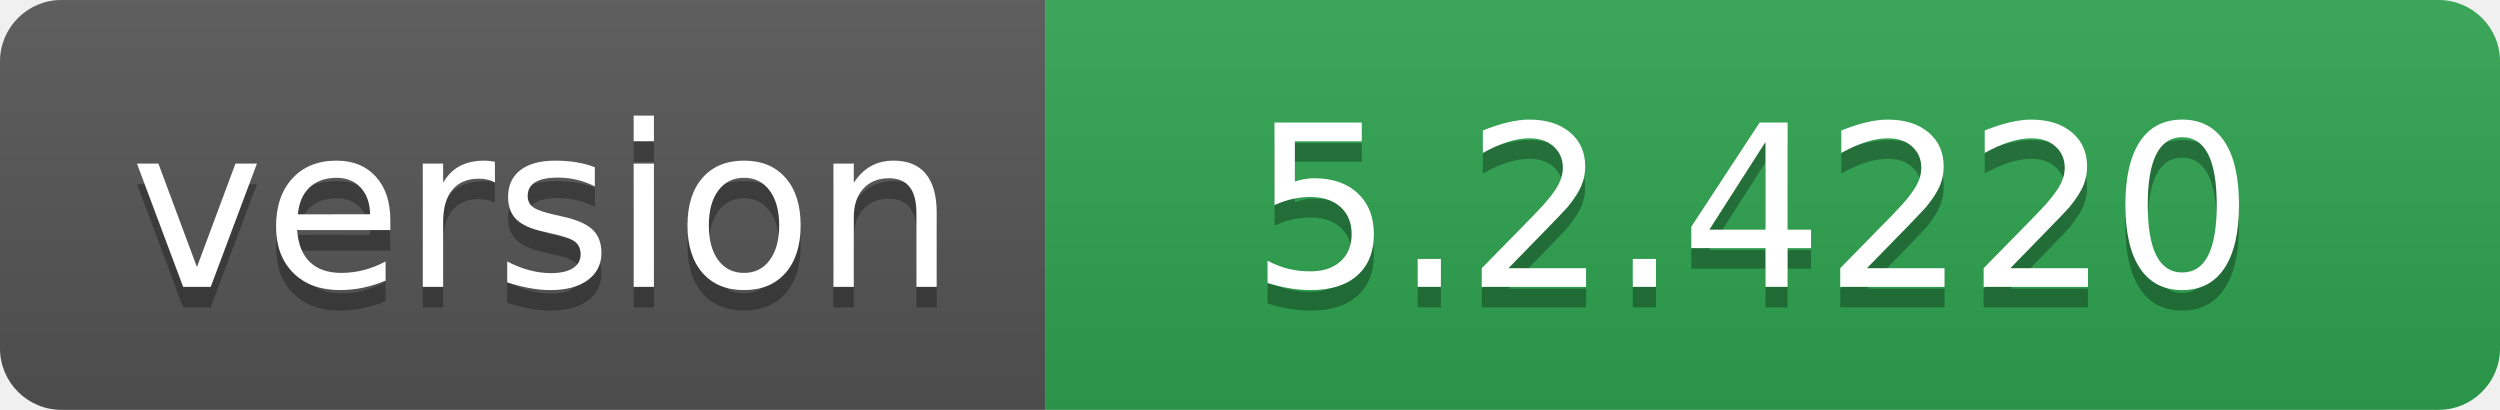
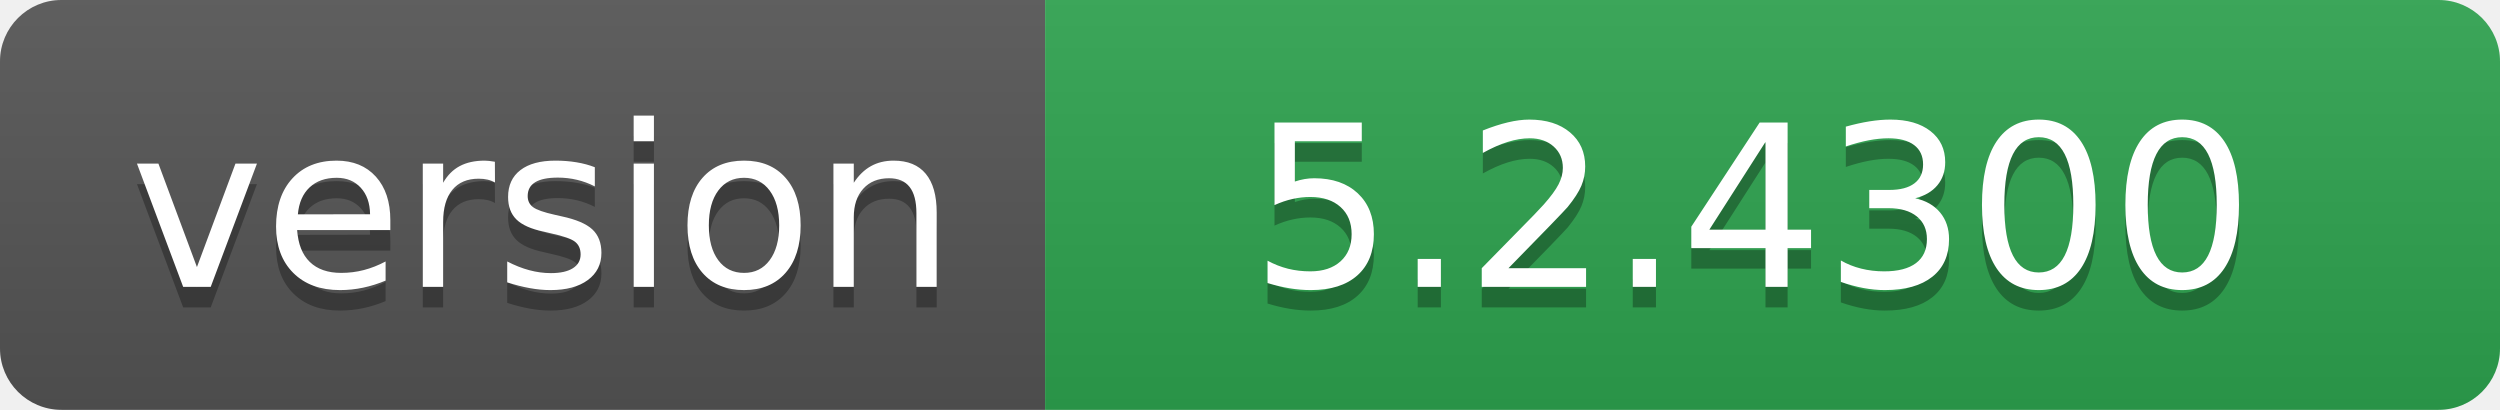
- <svg xmlns="http://www.w3.org/2000/svg" width="122" height="20" role="img" aria-label="version: 5.2.4220">
+ <svg xmlns="http://www.w3.org/2000/svg" width="122" height="20" role="img" aria-label="version: 5.2.4300">
  <linearGradient id="s" x2="0" y2="100%">
    <stop offset="0" stop-color="#bbb" stop-opacity=".1" />
    <stop offset="1" stop-opacity=".1" />
  </linearGradient>
  <clipPath id="r">
    <rect width="122" height="20" rx="3" fill="#fff" />
  </clipPath>
  <g clip-path="url(#r)">
    <rect width="51" height="20" fill="#555" />
    <rect x="51" width="71" height="20" fill="#2ea44f" />
    <rect width="122" height="20" fill="url(#s)" />
  </g>
  <g fill="#fff" text-anchor="middle" font-family="Verdana,Geneva,DejaVu Sans,sans-serif" text-rendering="geometricPrecision" font-size="110">
    <text aria-hidden="true" x="265" y="150" fill="#010101" fill-opacity=".3" transform="scale(.1)" textLength="410">version</text>
    <text x="265" y="140" transform="scale(.1)" fill="#fff" textLength="410">version</text>
-     <text aria-hidden="true" x="855" y="150" fill="#010101" fill-opacity=".3" transform="scale(.1)" textLength="610">5.2.4220</text>
-     <text x="855" y="140" transform="scale(.1)" fill="#fff" textLength="610">5.2.4220</text>
+     <text aria-hidden="true" x="855" y="150" fill="#010101" fill-opacity=".3" transform="scale(.1)" textLength="610">5.2.4300</text>
+     <text x="855" y="140" transform="scale(.1)" fill="#fff" textLength="610">5.2.4300</text>
  </g>
</svg>
